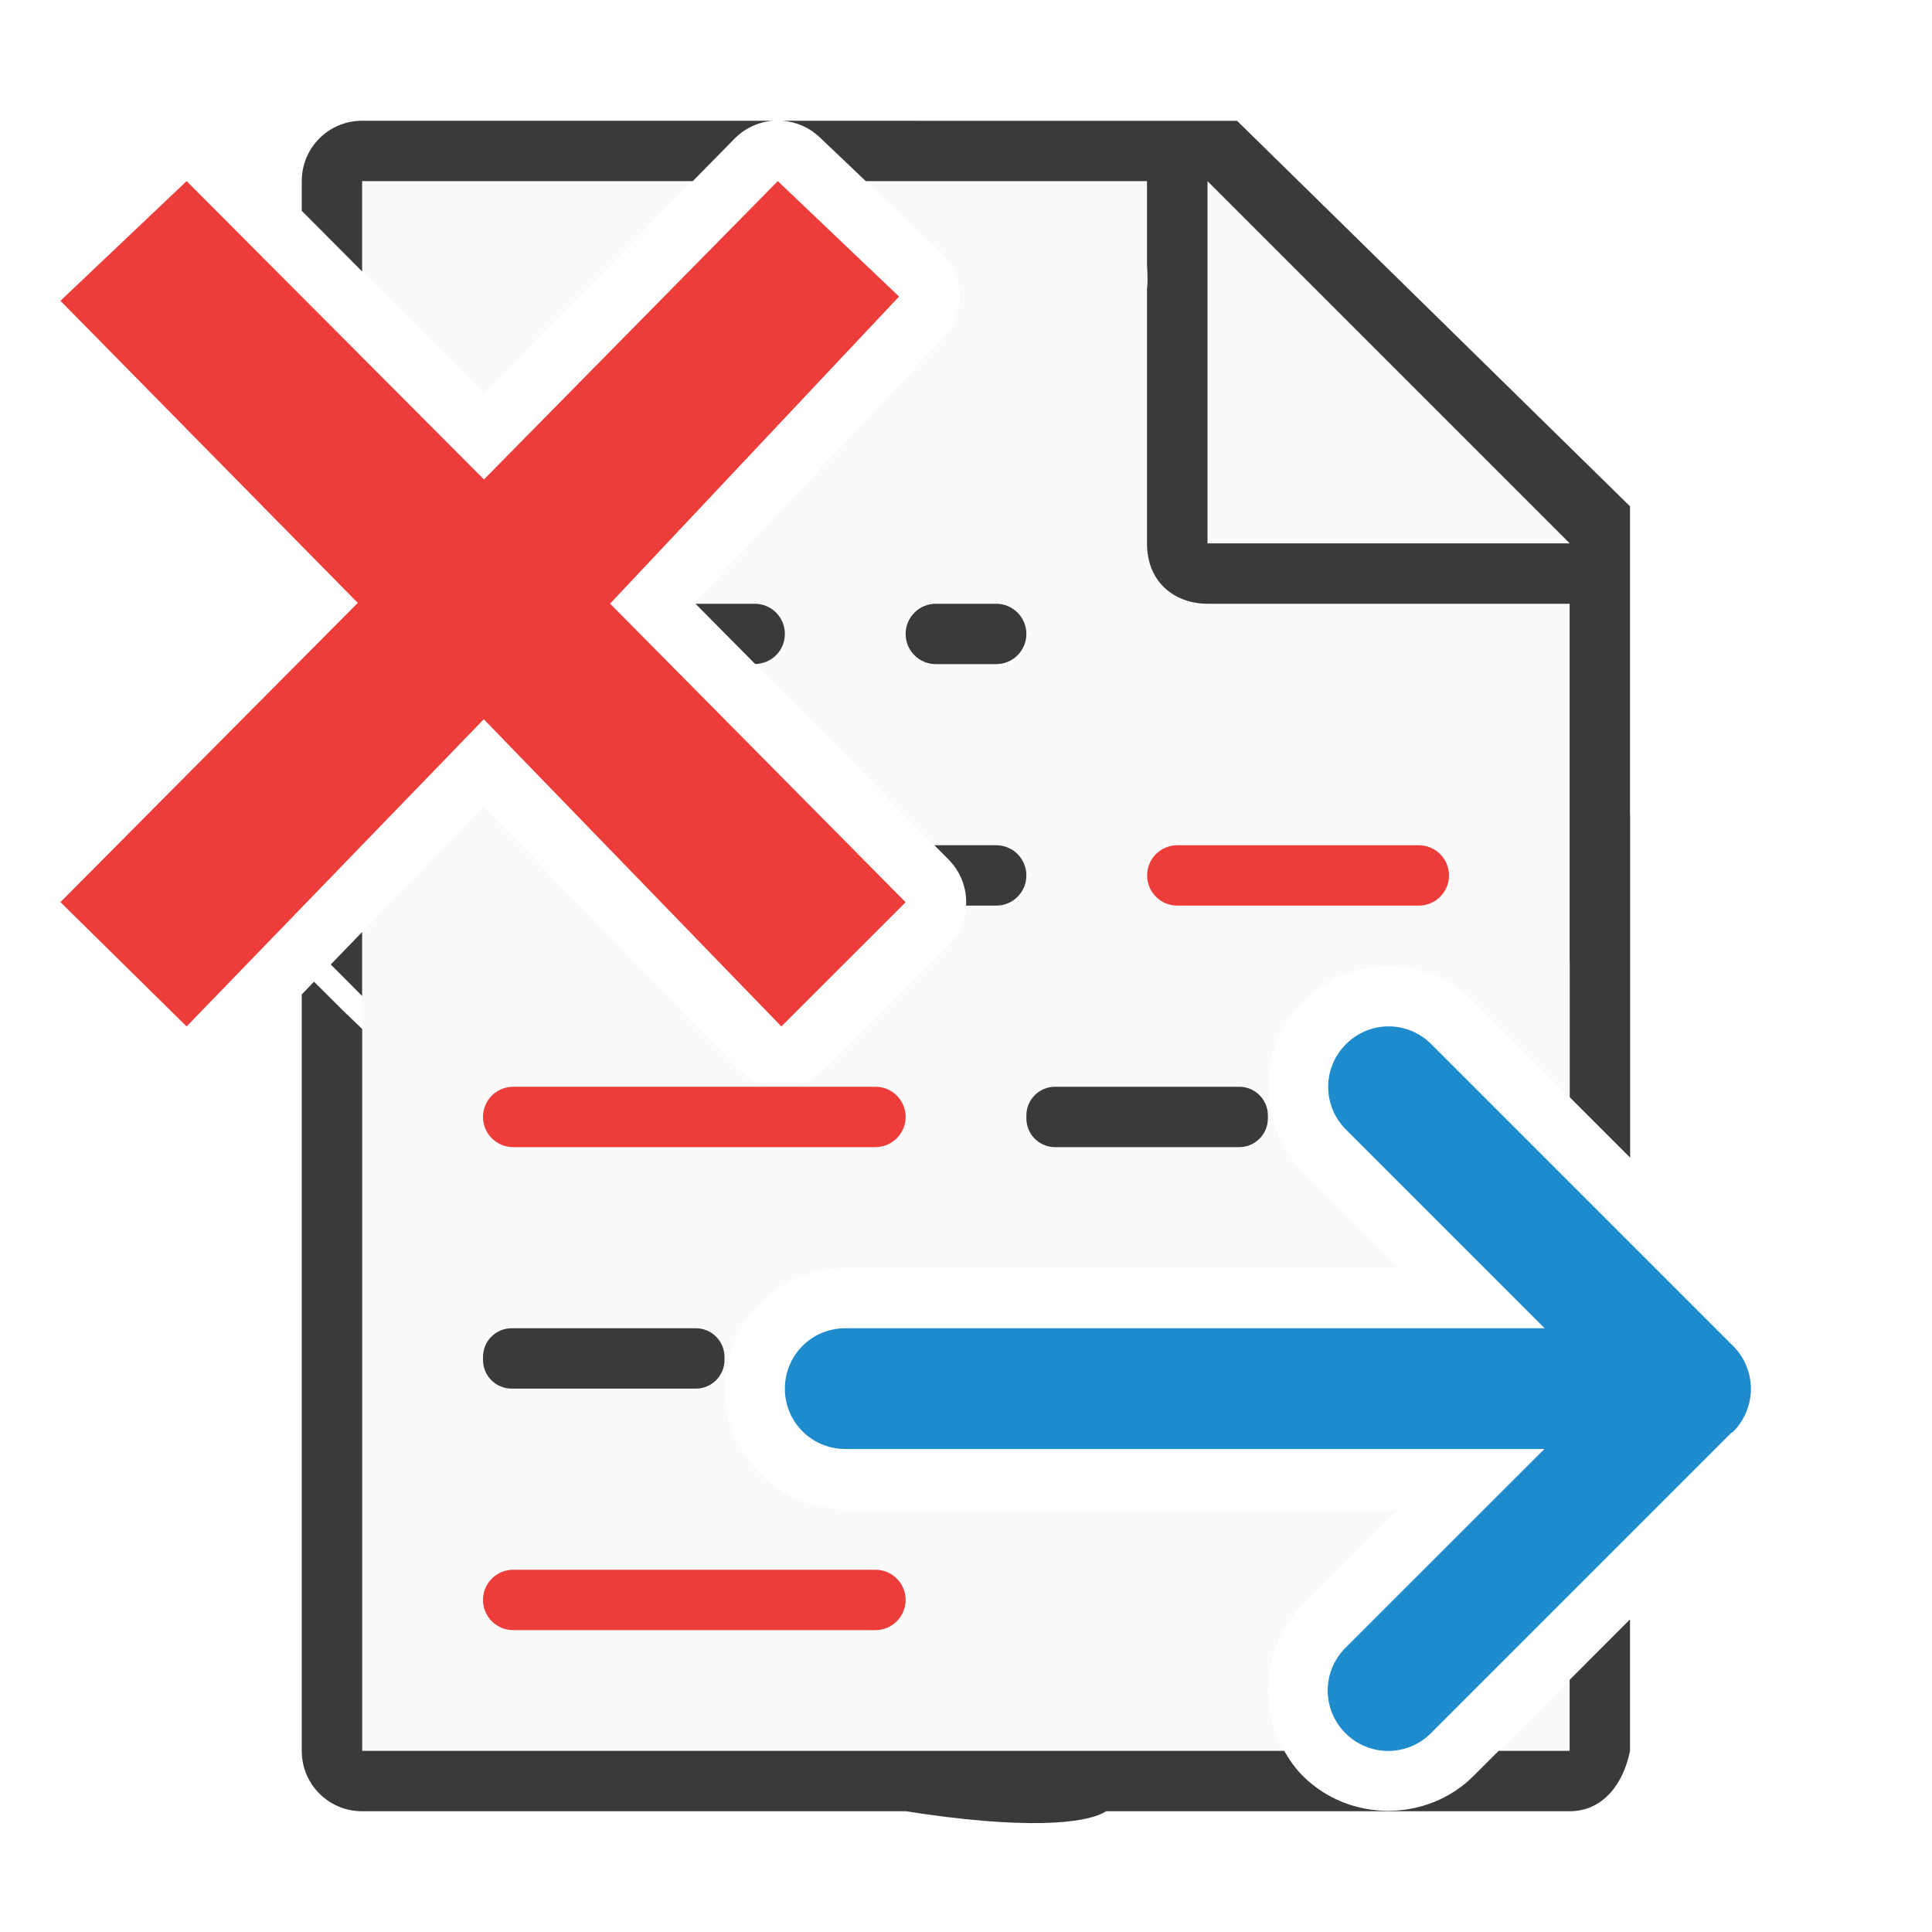
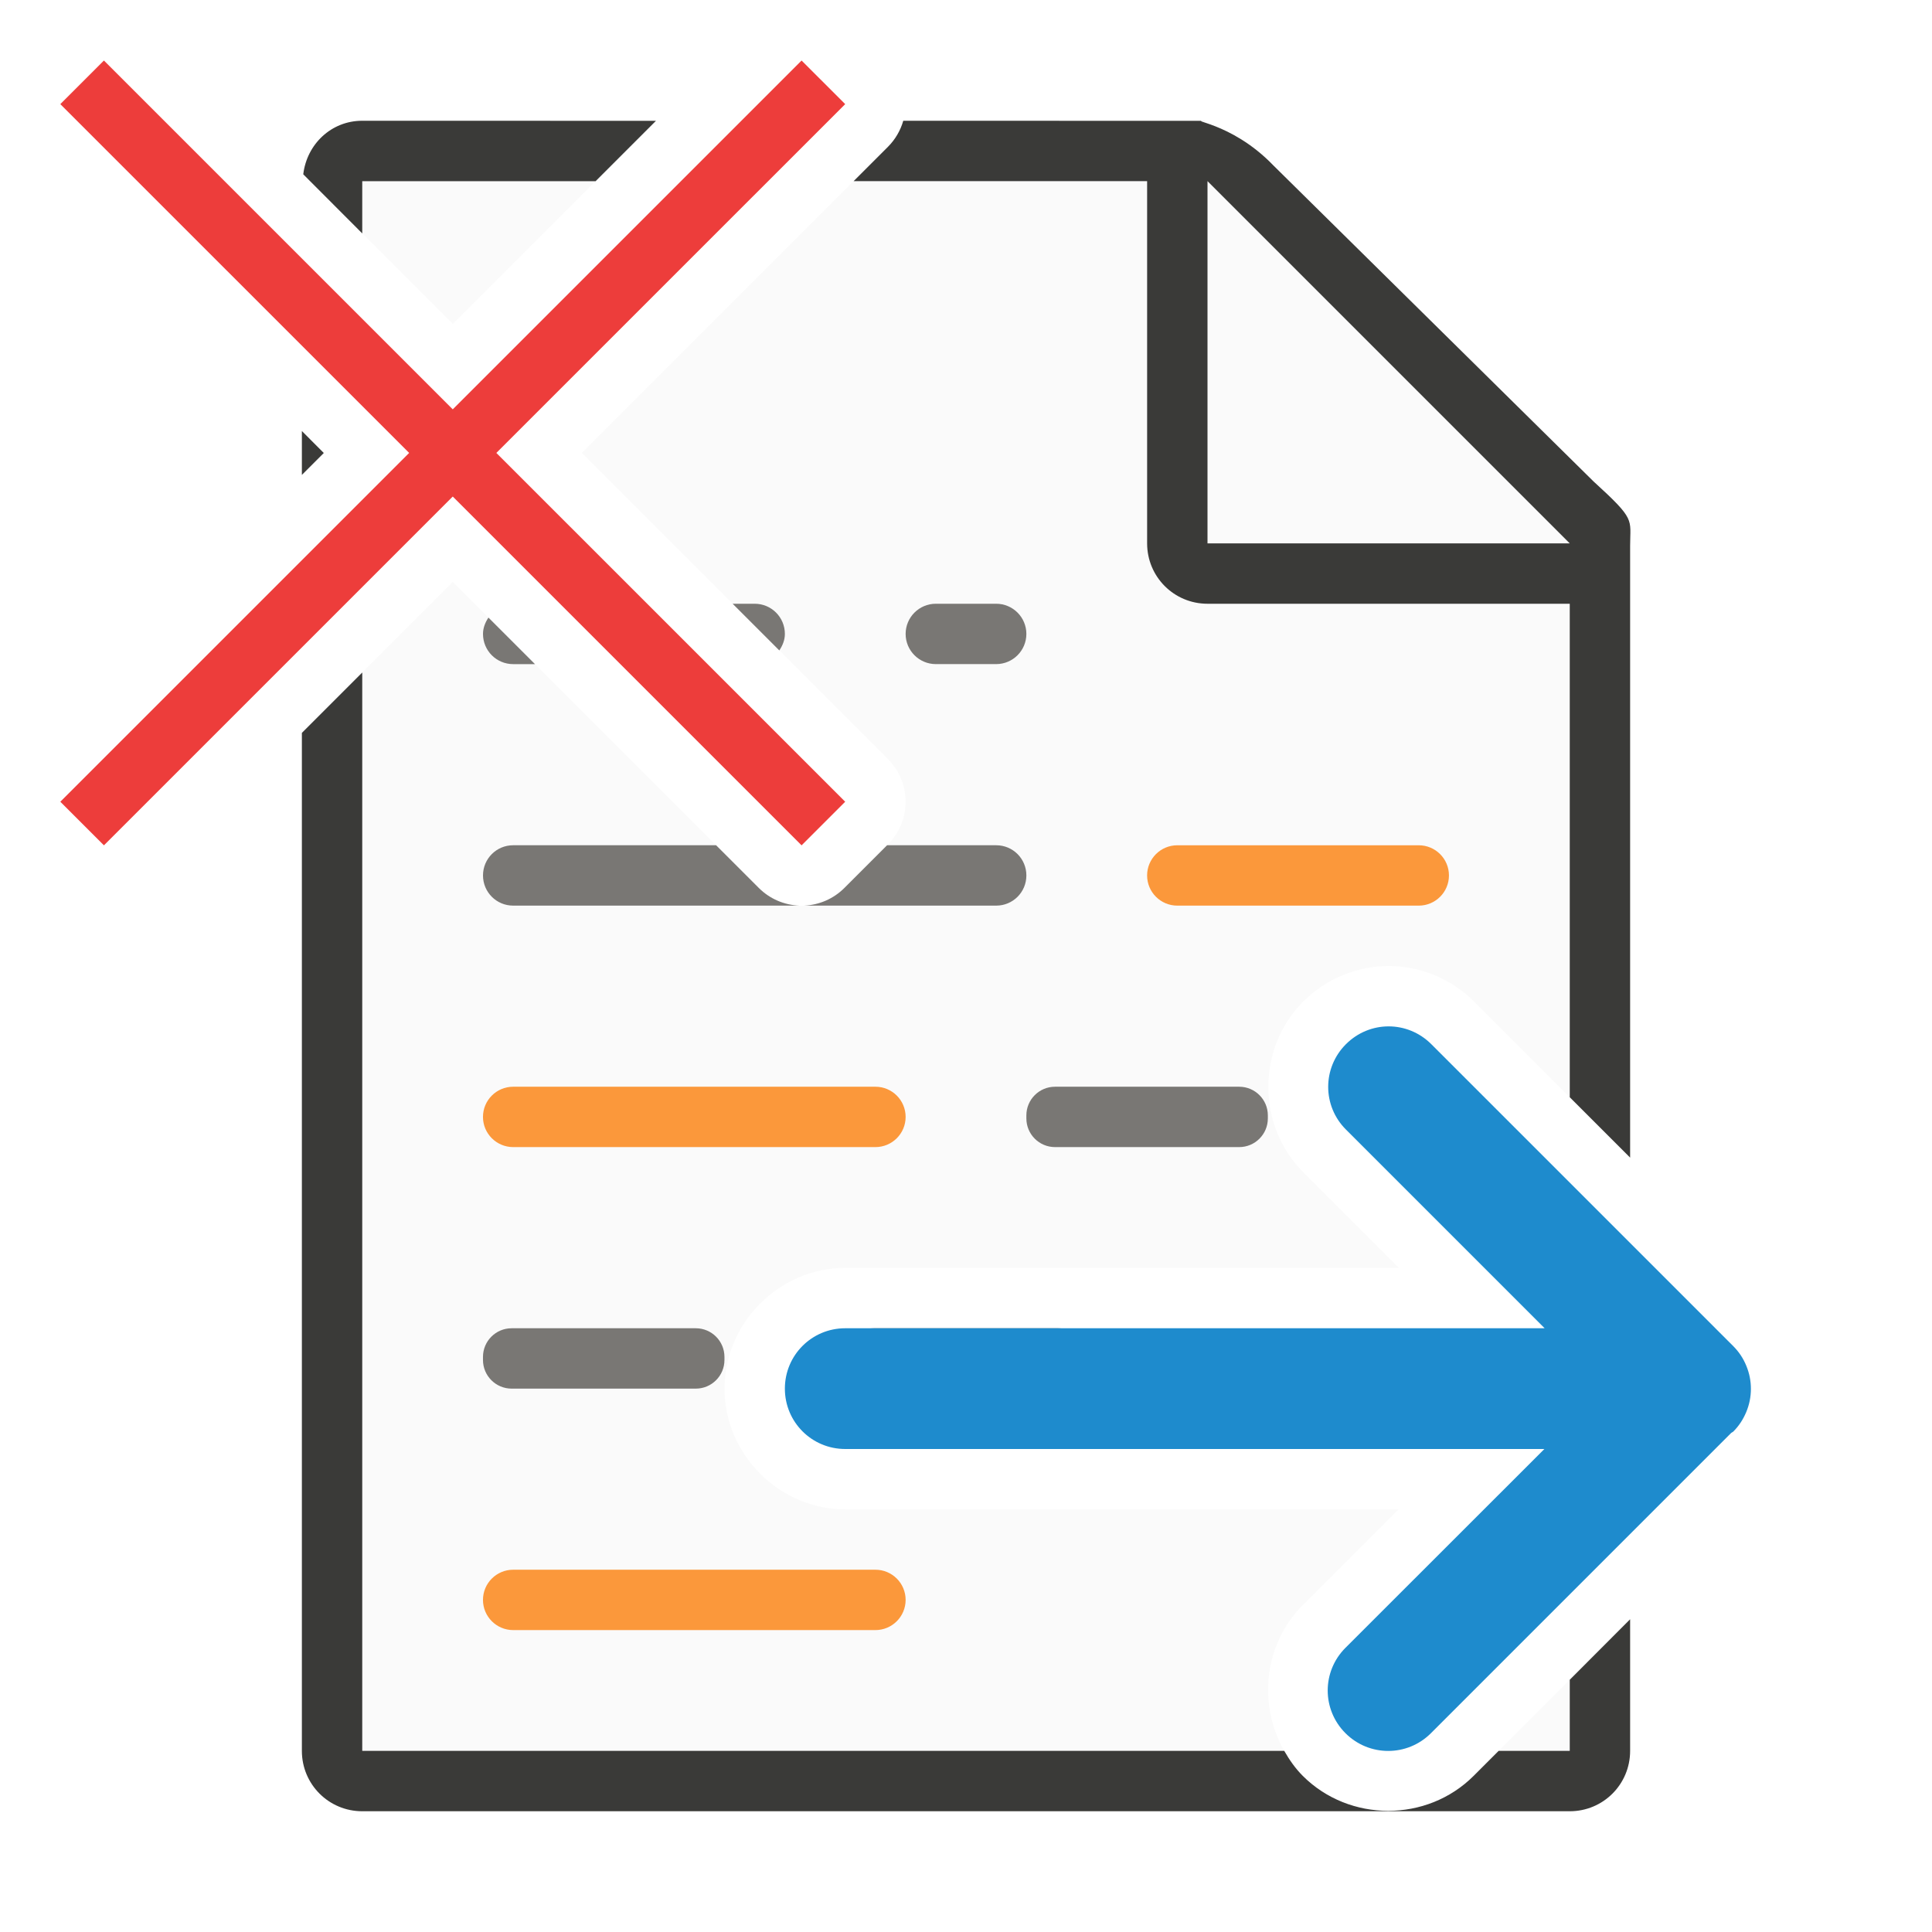
<svg xmlns="http://www.w3.org/2000/svg" viewBox="0 0 32 32">
-   <path d="m6 3v1.498l2.012 2.018 3.463-3.516zm8.34 0 1.244 1.186a1.004 1.004 0 0 1 .037 1.414l-4.121 4.381 4.213 4.258a1.004 1.004 0 0 1 -.004 1.418l-2.061 2.055a1.004 1.004 0 0 1 -1.43-.012l-4.207-4.344-2.012 2.078v13.566h15.271c-.437-.763-.34-1.768.307-2.414l1.586-1.586h-9.164c-1.091 0-2-.909-2-2s.909-2 2-2h9.17l-1.584-1.584c-.771-.771-.771-2.057 0-2.828.384-.384.9-.588 1.414-.588.514 0 1.03.204 1.414.588l1.586 1.586v-8.174l-7-7zm11.66 24.822-1.178 1.178h1.178z" fill="#fafafa" />
-   <path d="m5.998 2c-.554 0-1 .446-1 1v.492l1 1.004v-1.496h5.477l.693-.705a1.004 1.004 0 0 1 .637-.295zm6.963 0a1.004 1.004 0 0 1 .615.273l.764.727h.434 3.771.453v1.379c.006.134.017.267 0 .402v4.219c0 .673.491 1 1 1h6v5.293.631l.002-.002v.574 1.678l1 1v-3.693-.98-1c0-.003-.002-.006-.002-.01v-5.105l-6.508-6.385h-3.543-.533zm-6.963 13.438-.52.537.52.521zm-.797.822-.203.211v12 .529c0 .554.446 1 1 1h6.873.168 1.965c1.933.303 2.98.217 3.316 0h1.168 2.012 4.498c.554 0 .892-.457 1-1v-2.178l-1 1.002v1.176h-1.176l-.414.414c-.772.772-2.058.772-2.83 0-.125-.125-.222-.266-.307-.414h-.523-2.758-.49-2.283-.855-2.82-5.543v-1.562-10.395l-.318-.305a1.026 1.026 0 0 1 -.014-.014z" fill="#3a3a38" />
+   <path d="m6 3v.865l1.5 1.5 2.365-2.365zm8.139 0-4.502 4.502 5.07 5.07a1.001 1.001 0 0 1 0 1.414l-.723.723a1.001 1.001 0 0 1 -1.414 0l-5.07-5.07-1.5 1.5v17.861h15.271c-.437-.763-.34-1.768.307-2.414l1.586-1.586h-9.164c-1.091 0-2-.909-2-2s.909-2 2-2h9.17l-1.584-1.584c-.771-.771-.771-2.057 0-2.828.384-.384.9-.588 1.414-.588.514 0 1.03.204 1.414.588l1.586 1.586v-9.814l-6-5.359zm11.861 24.822-1.178 1.178h1.178z" fill="#fafafa" />
+   <path d="m6 2c-.514 0-.918.389-.977.887l.977.979v-.865h3.865l1-1zm8.961 0a1.001 1.001 0 0 1 -.254.432l-.568.568h4.861v6c0 .554.446 1 1 1h6v8.174l1 1v-8.283-1.641-.209c0-.451.098-.425-.605-1.066l-5.307-5.238c-.71-.737-1.477-.736-1.094-.736h-.332-.662zm-9.961 5.139v.727l.363-.363zm1 4-1 1v16.861c0 .554.446 1 1 1h20c.554 0 1-.446 1-1v-2.18l-1 1.002v1.178h-1.178l-.414.414c-.772.772-2.058.772-2.83 0-.125-.125-.222-.266-.307-.414h-15.271z" fill="#3a3a38" />
  <path d="m20 9h6l-6-6z" fill="#fafafa" fill-rule="evenodd" />
-   <path d="m8.5 10c-.277 0-.5.223-.5.5 0 .068.015.132.039.191l.605-.691z" fill="#3a3a38" />
-   <path d="m15.477 14 .236.238a1.004 1.004 0 0 1 .289.762h.498c.277 0 .5-.223.5-.5s-.223-.5-.5-.5z" fill="#3a3a38" />
-   <g fill="#ed3d3b">
-     <rect height="1" ry=".5" width="5" x="19" y="14" />
-     <rect height="1" ry=".5" width="7" x="8" y="18" />
-     <rect height="1" ry=".5" width="7" x="8" y="26" />
+   <g fill="#fb983b" transform="matrix(1.166751 0 0 1.166667 3.165736 3.166667)">
+     <g stroke-width=".857">
+       <g fill="#fb983b">
+         <rect height=".857" ry=".429" width="4.285" x="13.571" y="9.286" />
+         <rect height=".857" ry=".429" width="6" x="4.143" y="12.714" />
+         <rect height=".857" ry=".429" width="6" x="4.143" y="19.571" />
+       </g>
+       <g fill="#797774">
+         <path d="m12.135 10 .773.773c.053-.08.092-.17.092-.273 0-.277-.223-.5-.5-.5zm-4.045.229c-.052.079-.09.169-.09.271 0 .277.223.5.5.5h.361z" stroke-width="1" transform="matrix(.8570807 0 0 .8571428 -2.713291 -2.714286)" />
+         <path d="m8.5 14c-.277 0-.5.223-.5.5s.223.5.5.5h4.742a1.001 1.001 0 0 1 -.672-.291l-.709-.709zm6.193 0-.709.709a1.001 1.001 0 0 1 -.666.291h3.182c.277 0 .5-.223.5-.5s-.223-.5-.5-.5z" stroke-width="1" transform="matrix(.8570807 0 0 .8571428 -2.713291 -2.714286)" />
+         <rect height=".857" ry=".407" width="3.428" x="4.143" y="16.143" />
+         <rect height=".857" ry=".407" width="3.428" x="9.286" y="16.143" />
+         <rect height=".857" ry=".407" width="3.428" x="11.857" y="12.714" />
+         <rect height=".857" ry=".429" width="1.714" x="10.143" y="5.857" />
+       </g>
+     </g>
+     <path d="m8.666-1.855-4.952 4.952-4.952-4.952-.619.619 4.952 4.952-4.952 4.952.619.619 4.952-4.952 4.952 4.952.619-.619-4.952-4.952 4.952-4.952z" fill="#ed3d3b" />
  </g>
  <path d="m23 17c-.256 0-.511.099-.707.295-.392.392-.392 1.022 0 1.414l3.291 3.291h-11.584c-.554 0-1 .446-1 1s.446 1 1 1h11.58l-3.295 3.293c-.392.392-.392 1.022 0 1.414s1.024.392 1.416 0l4.973-4.973c.011-.01.025-.013.035-.023.095-.095.164-.204.213-.32.104-.246.105-.523.002-.77-.05-.123-.123-.232-.215-.324l-.002-.004c-.001-.001-.003-.001-.004-.002l-.002-.002-4.994-4.994c-.196-.196-.451-.295-.707-.295z" fill="#1e8bcd" />
-   <g fill="#3a3a38">
-     <rect height="1" ry=".475" width="4" x="8" y="22" />
-     <rect height="1" ry=".475" width="4" x="17" y="18" />
-     <rect height="1" ry=".5" width="2" x="15" y="10" />
-   </g>
-   <path d="m15 14.944-4.895-4.946 4.786-5.086-2.008-1.912-4.867 4.941-4.925-4.941-2.09 1.982 4.925 5.004-4.925 4.956 2.09 2.059 4.922-5.088 4.929 5.088z" fill="#ed3d3b" />
-   <path d="m11.52 10 .988.998c.273-.004.492-.224.492-.498 0-.277-.223-.5-.5-.5z" fill="#3a3a38" />
</svg>
